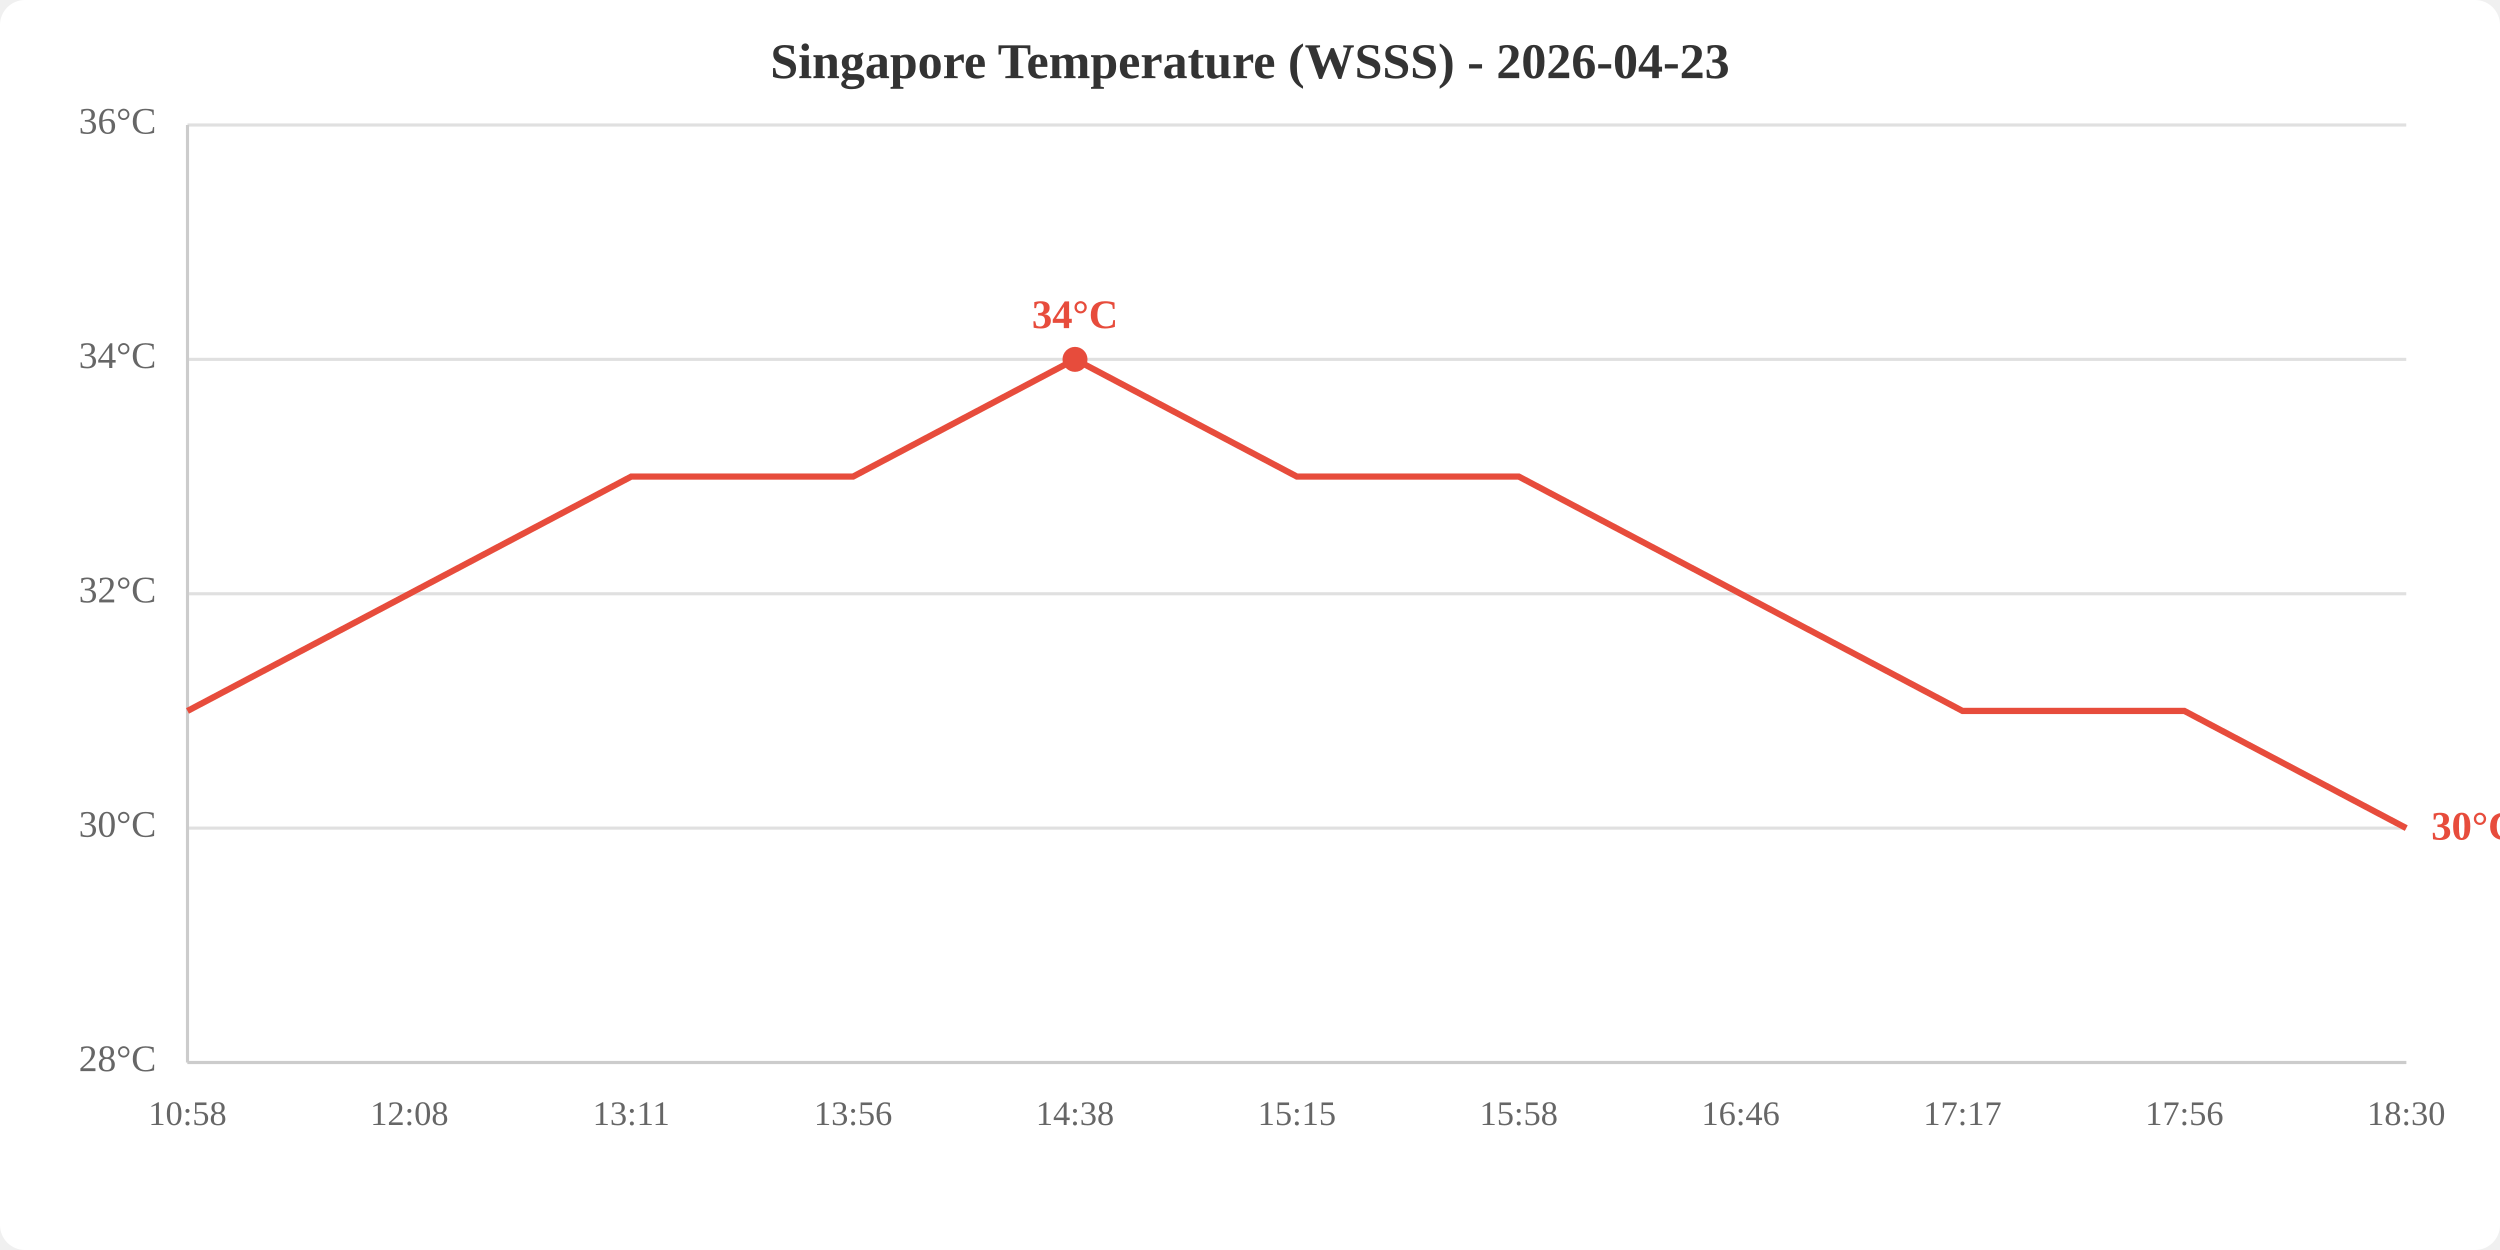
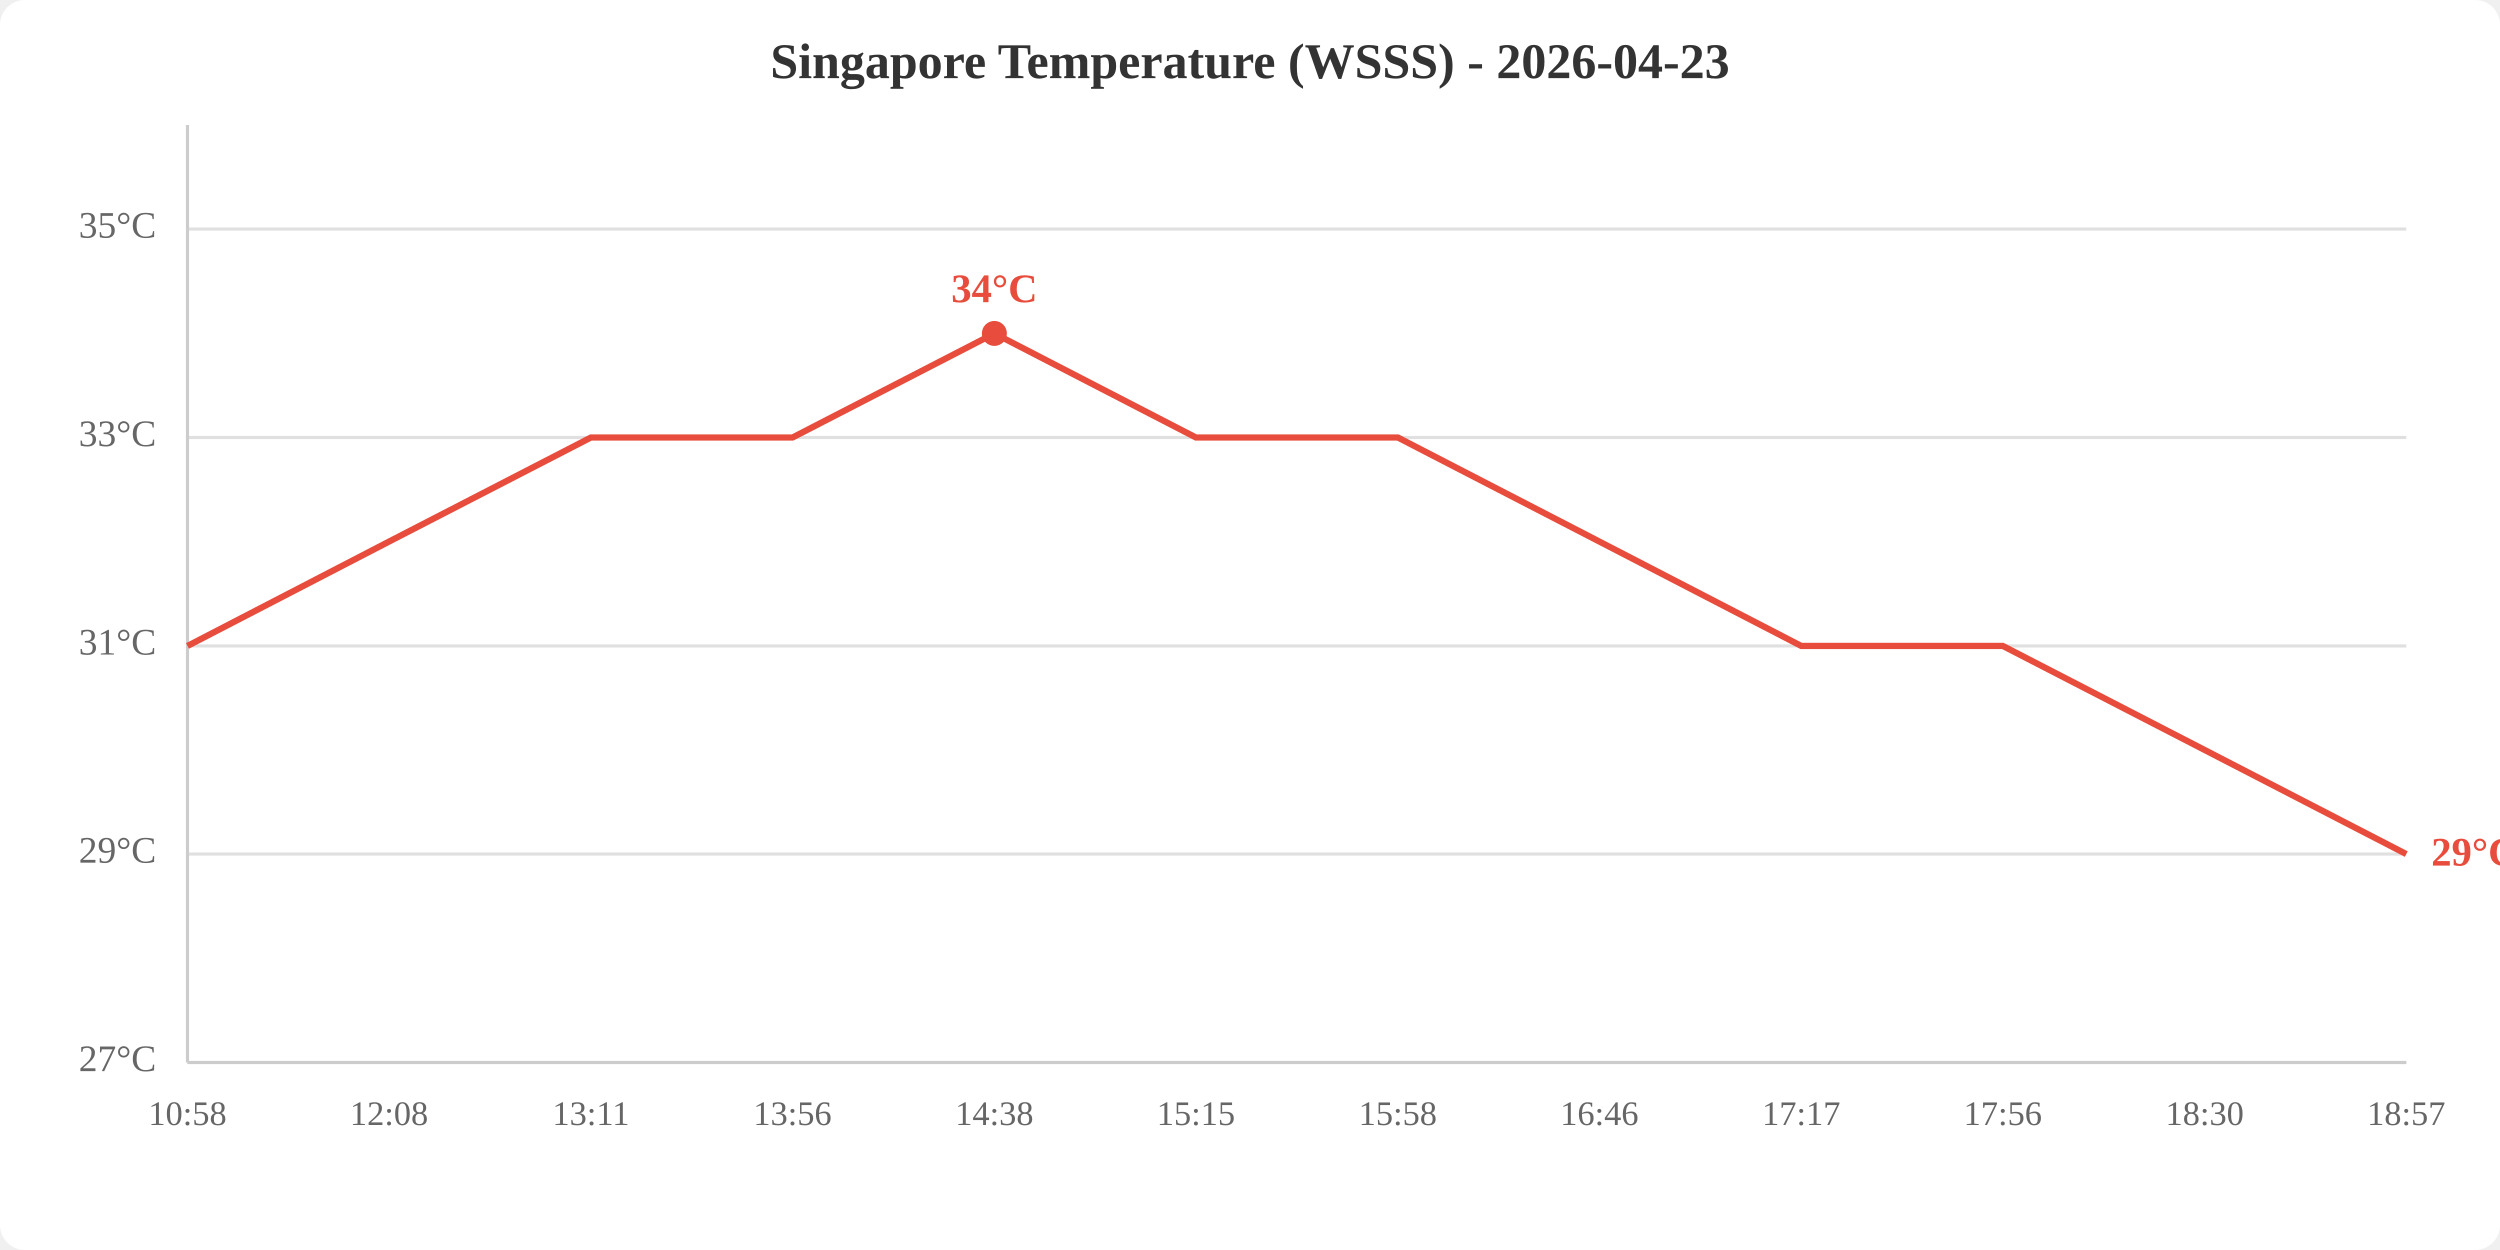
<svg xmlns="http://www.w3.org/2000/svg" viewBox="0 0 800 400" width="800" height="400">
  <rect width="800" height="400" fill="white" rx="8" />
  <text x="400.0" y="25" text-anchor="middle" font-size="16" font-weight="bold" fill="#333">Singapore Temperature (WSSS) - 2026-04-23</text>
  <line x1="60" y1="340.0" x2="770" y2="340.0" stroke="#e0e0e0" stroke-width="1" />
-   <line x1="60" y1="265.0" x2="770" y2="265.0" stroke="#e0e0e0" stroke-width="1" />
-   <line x1="60" y1="190.0" x2="770" y2="190.0" stroke="#e0e0e0" stroke-width="1" />
-   <line x1="60" y1="115.0" x2="770" y2="115.0" stroke="#e0e0e0" stroke-width="1" />
-   <line x1="60" y1="40.0" x2="770" y2="40.0" stroke="#e0e0e0" stroke-width="1" />
-   <text x="50" y="340.0" text-anchor="end" dominant-baseline="middle" fill="#666" font-size="12">28°C</text>
-   <text x="50" y="265.0" text-anchor="end" dominant-baseline="middle" fill="#666" font-size="12">30°C</text>
-   <text x="50" y="190.0" text-anchor="end" dominant-baseline="middle" fill="#666" font-size="12">32°C</text>
-   <text x="50" y="115.0" text-anchor="end" dominant-baseline="middle" fill="#666" font-size="12">34°C</text>
-   <text x="50" y="40.0" text-anchor="end" dominant-baseline="middle" fill="#666" font-size="12">36°C</text>
+   <line x1="60" y1="273.3" x2="770" y2="273.3" stroke="#e0e0e0" stroke-width="1" />
+   <line x1="60" y1="206.7" x2="770" y2="206.7" stroke="#e0e0e0" stroke-width="1" />
+   <line x1="60" y1="140.0" x2="770" y2="140.0" stroke="#e0e0e0" stroke-width="1" />
+   <line x1="60" y1="73.3" x2="770" y2="73.3" stroke="#e0e0e0" stroke-width="1" />
+   <text x="50" y="340.0" text-anchor="end" dominant-baseline="middle" fill="#666" font-size="12">27°C</text>
+   <text x="50" y="273.3" text-anchor="end" dominant-baseline="middle" fill="#666" font-size="12">29°C</text>
+   <text x="50" y="206.7" text-anchor="end" dominant-baseline="middle" fill="#666" font-size="12">31°C</text>
+   <text x="50" y="140.0" text-anchor="end" dominant-baseline="middle" fill="#666" font-size="12">33°C</text>
+   <text x="50" y="73.3" text-anchor="end" dominant-baseline="middle" fill="#666" font-size="12">35°C</text>
  <text x="60.0" y="360" text-anchor="middle" fill="#666" font-size="11">10:58</text>
-   <text x="131.0" y="360" text-anchor="middle" fill="#666" font-size="11">12:08</text>
-   <text x="202.0" y="360" text-anchor="middle" fill="#666" font-size="11">13:11</text>
-   <text x="273.0" y="360" text-anchor="middle" fill="#666" font-size="11">13:56</text>
-   <text x="344.0" y="360" text-anchor="middle" fill="#666" font-size="11">14:38</text>
-   <text x="415.0" y="360" text-anchor="middle" fill="#666" font-size="11">15:15</text>
-   <text x="486.0" y="360" text-anchor="middle" fill="#666" font-size="11">15:58</text>
-   <text x="557.0" y="360" text-anchor="middle" fill="#666" font-size="11">16:46</text>
-   <text x="628.0" y="360" text-anchor="middle" fill="#666" font-size="11">17:17</text>
-   <text x="699.0" y="360" text-anchor="middle" fill="#666" font-size="11">17:56</text>
-   <text x="770.0" y="360" text-anchor="middle" fill="#666" font-size="11">18:30</text>
+   <text x="124.5" y="360" text-anchor="middle" fill="#666" font-size="11">12:08</text>
+   <text x="189.1" y="360" text-anchor="middle" fill="#666" font-size="11">13:11</text>
+   <text x="253.6" y="360" text-anchor="middle" fill="#666" font-size="11">13:56</text>
+   <text x="318.2" y="360" text-anchor="middle" fill="#666" font-size="11">14:38</text>
+   <text x="382.7" y="360" text-anchor="middle" fill="#666" font-size="11">15:15</text>
+   <text x="447.3" y="360" text-anchor="middle" fill="#666" font-size="11">15:58</text>
+   <text x="511.8" y="360" text-anchor="middle" fill="#666" font-size="11">16:46</text>
+   <text x="576.4" y="360" text-anchor="middle" fill="#666" font-size="11">17:17</text>
+   <text x="640.9" y="360" text-anchor="middle" fill="#666" font-size="11">17:56</text>
+   <text x="705.5" y="360" text-anchor="middle" fill="#666" font-size="11">18:30</text>
+   <text x="770.0" y="360" text-anchor="middle" fill="#666" font-size="11">18:57</text>
  <line x1="60" y1="40" x2="60" y2="340" stroke="#ccc" stroke-width="1" />
  <line x1="60" y1="340" x2="770" y2="340" stroke="#ccc" stroke-width="1" />
-   <polyline points="60.0,227.5 131.0,190.0 202.0,152.5 273.0,152.5 344.0,115.0 415.0,152.5 486.0,152.5 557.0,190.0 628.0,227.5 699.0,227.5 770.0,265.0" fill="none" stroke="#e74c3c" stroke-width="2" />
-   <circle cx="344.0" cy="115.0" r="4" fill="#e74c3c" />
-   <text x="344.0" y="105.0" text-anchor="middle" fill="#e74c3c" font-size="13" font-weight="bold">34°C</text>
-   <text x="778.0" y="265.0" fill="#e74c3c" font-size="13" font-weight="bold" dominant-baseline="middle">30°C</text>
+   <polyline points="60.0,206.7 124.5,173.3 189.1,140.0 253.6,140.0 318.2,106.7 382.7,140.0 447.3,140.0 511.8,173.3 576.4,206.7 640.9,206.7 705.5,240.0 770.0,273.3" fill="none" stroke="#e74c3c" stroke-width="2" />
+   <circle cx="318.2" cy="106.7" r="4" fill="#e74c3c" />
+   <text x="318.2" y="96.7" text-anchor="middle" fill="#e74c3c" font-size="13" font-weight="bold">34°C</text>
+   <text x="778.0" y="273.3" fill="#e74c3c" font-size="13" font-weight="bold" dominant-baseline="middle">29°C</text>
</svg>
